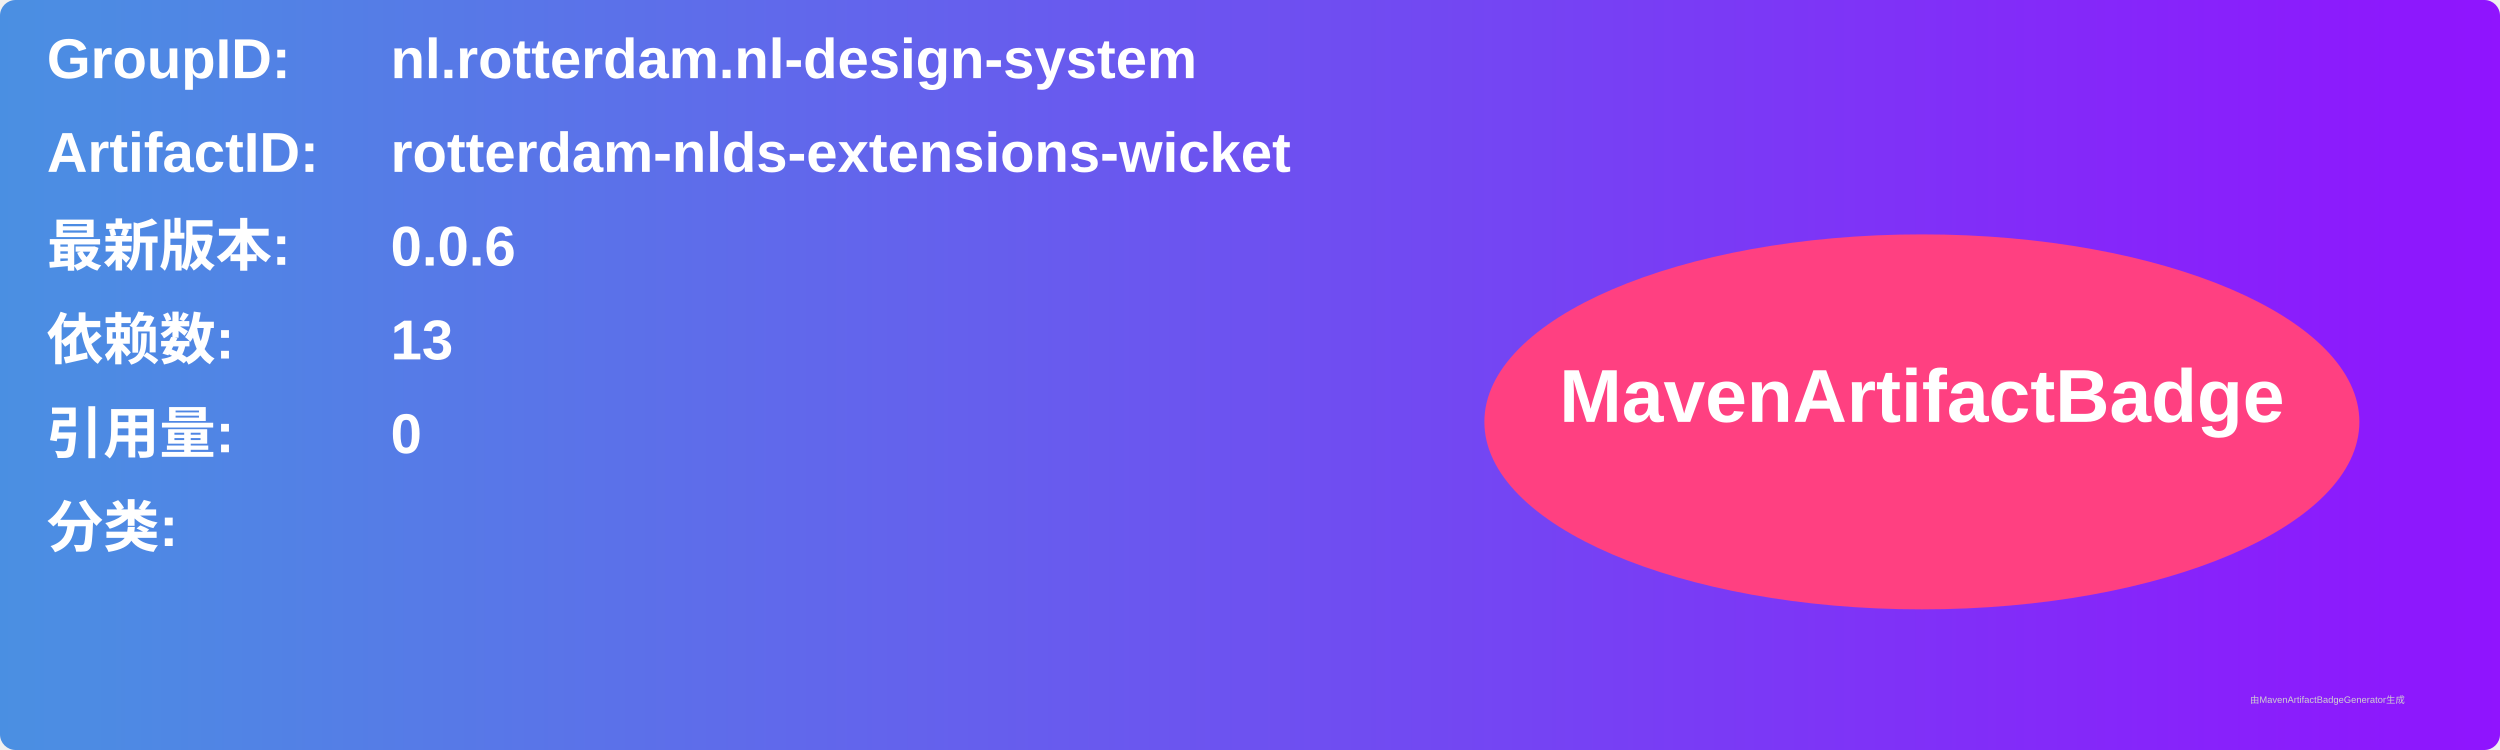
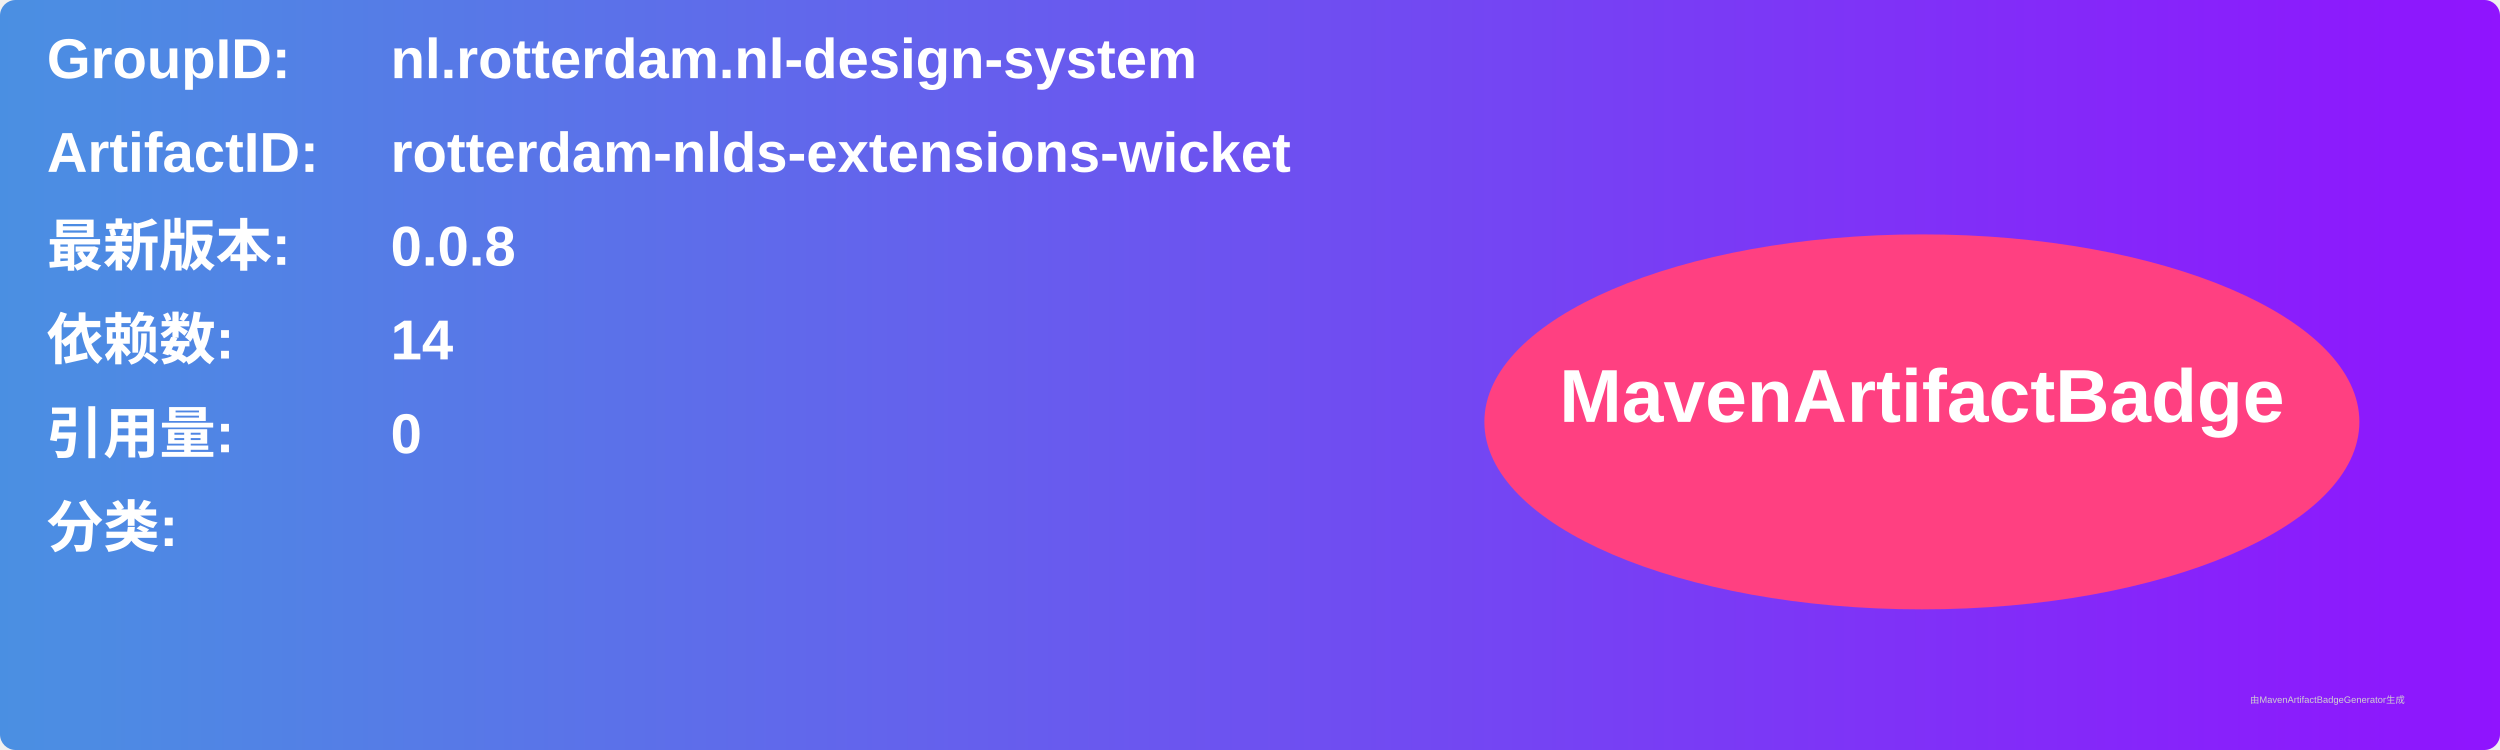
<svg xmlns="http://www.w3.org/2000/svg" width="800" height="240" viewBox="0 0 800 240">
  <linearGradient id="grad" x1="0%" y1="0%" x2="100%" y2="0%">
    <stop offset="0%" stop-color="#4a90e2" />
    <stop offset="100%" stop-color="#9013fe" />
  </linearGradient>
  <rect width="100%" height="100%" rx="5" ry="5" fill="url(#grad)" />
  <g transform="translate(15, 15)">
    <text x="0" y="10" font-family="Arial" font-size="18" fill="white" font-weight="bold" width="260">GroupID:</text>
    <text x="110" y="10" font-family="Arial" font-size="18" fill="white" font-weight="bold" width="460">nl.rotterdam.nl-design-system</text>
    <text x="0" y="40" font-family="Arial" font-size="18" fill="white" font-weight="bold" width="260">ArtifactID:</text>
    <text x="110" y="40" font-family="Arial" font-size="18" fill="white" font-weight="bold" width="460">rotterdam-nlds-extensions-wicket</text>
    <text x="0" y="70" font-family="Arial" font-size="18" fill="white" font-weight="bold">最新版本:</text>
    <text x="110" y="70" font-family="Arial" font-size="18" fill="white" font-weight="bold">
-       <tspan font-weight="bold">0.0.6</tspan>
+       <tspan font-weight="bold">0.0.8</tspan>
    </text>
    <text x="0" y="100" font-family="Arial" font-size="18" fill="white" font-weight="bold">依赖数: </text>
    <text x="110" y="100" font-family="Arial" font-size="18" fill="white">
-       <tspan font-weight="bold">13</tspan>
+       <tspan font-weight="bold">14</tspan>
    </text>
    <text x="0" y="130" font-family="Arial" font-size="18" fill="white" font-weight="bold">引用量: </text>
    <text x="110" y="130" font-family="Arial" font-size="18" fill="white">
      <tspan font-weight="bold">0</tspan>
    </text>
    <text x="0" y="160" font-family="Arial" font-size="18" fill="white" font-weight="bold">分类:</text>
    <text x="10" y="190" font-family="Arial" font-size="10" fill="white">
      <tspan font-weight="bold" />
    </text>
    <ellipse cx="600" cy="120" rx="140" ry="60" fill="#ff4081" />
    <text x="600" y="120" text-anchor="middle" font-family="Arial" font-size="24" fill="white" font-weight="bold">MavenArtifactBadge</text>
  </g>
  <text x="720" y="225" font-family="Arial" font-size="3" fill="#d0d0d0">由MavenArtifactBadgeGenerator生成</text>
</svg>
